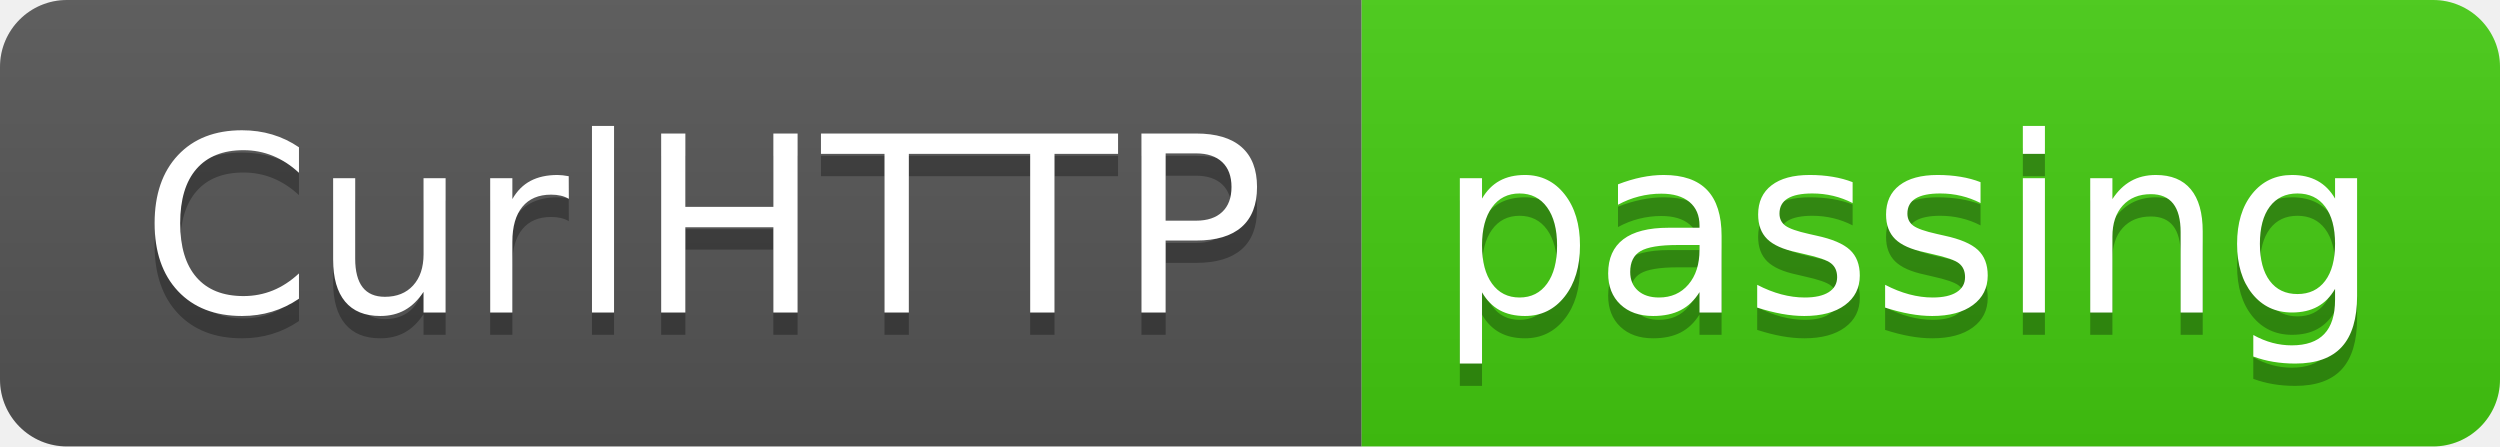
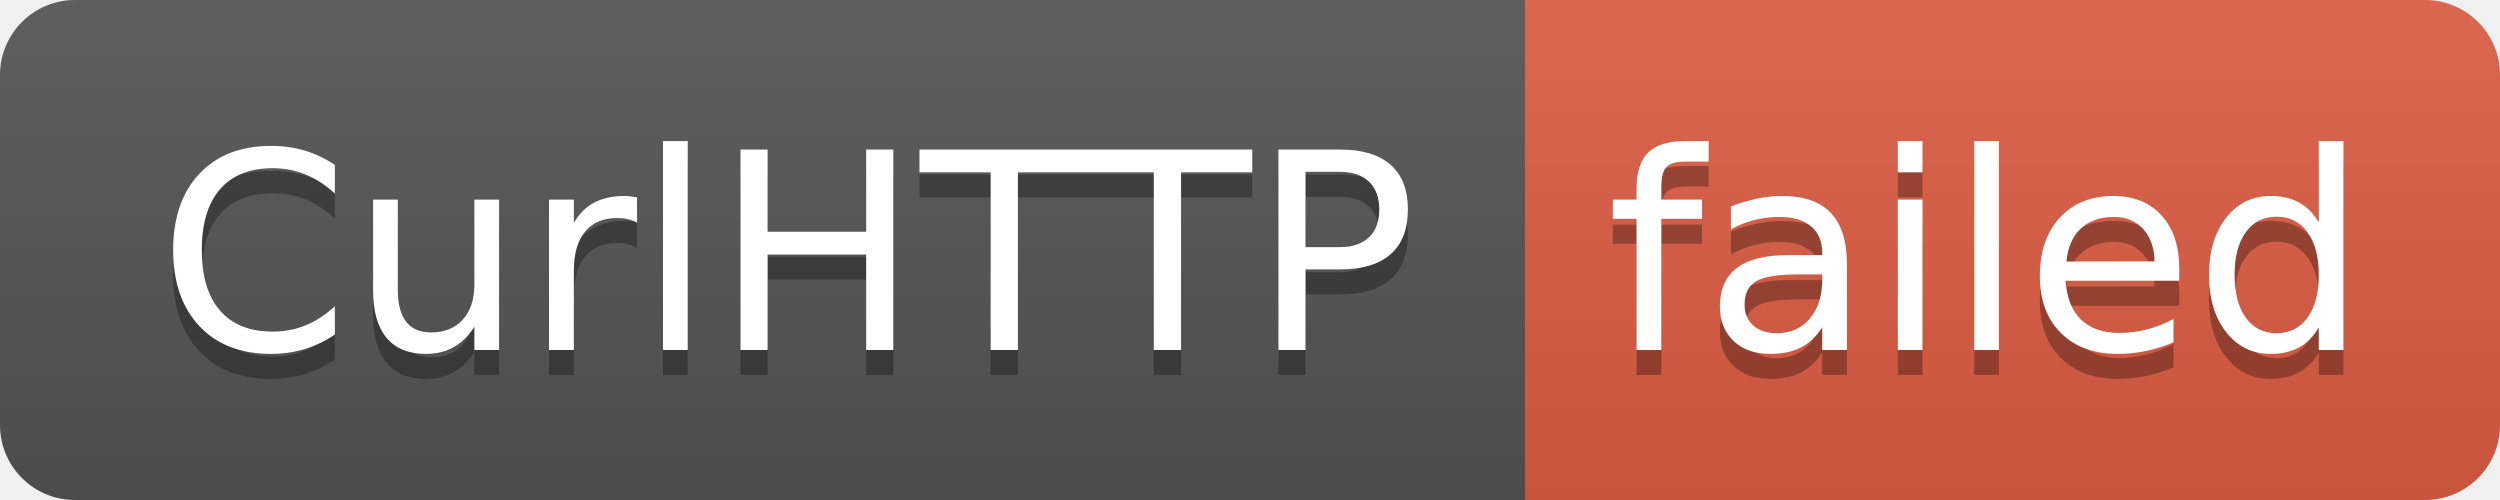
- <svg xmlns="http://www.w3.org/2000/svg" width="112" height="20" role="img" aria-label="CurlHTTP: passing">
+ <svg xmlns="http://www.w3.org/2000/svg" width="100" height="20" role="img" aria-label="CurlHTTP: failed">
  <linearGradient id="s" x2="0" y2="100%">
    <stop offset="0" stop-color="#bbb" stop-opacity=".1" />
    <stop offset="1" stop-opacity=".1" />
  </linearGradient>
  <clipPath id="r">
-     <rect width="112" height="20" rx="3" fill="#fff" />
+     <rect width="100" height="20" rx="3" fill="#fff" />
  </clipPath>
  <g clip-path="url(#r)">
    <rect width="61" height="20" fill="#555" />
-     <rect x="61" width="51" height="20" fill="#4c1" />
-     <rect width="112" height="20" fill="url(#s)" />
+     <rect x="61" width="39" height="20" fill="#e05d44" />
+     <rect width="100" height="20" fill="url(#s)" />
  </g>
  <g fill="#fff" text-anchor="middle" font-family="Verdana,Geneva,DejaVu Sans,sans-serif" text-rendering="geometricPrecision" font-size="110">
    <text aria-hidden="true" x="315" y="150" fill="#010101" fill-opacity=".3" transform="scale(.1)" textLength="510">CurlHTTP</text>
    <text x="315" y="140" transform="scale(.1)" fill="#fff" textLength="510">CurlHTTP</text>
-     <text aria-hidden="true" x="855" y="150" fill="#010101" fill-opacity=".3" transform="scale(.1)" textLength="410">passing</text>
-     <text x="855" y="140" transform="scale(.1)" fill="#fff" textLength="410">passing</text>
+     <text aria-hidden="true" x="795" y="150" fill="#010101" fill-opacity=".3" transform="scale(.1)" textLength="290">failed</text>
+     <text x="795" y="140" transform="scale(.1)" fill="#fff" textLength="290">failed</text>
  </g>
</svg>
